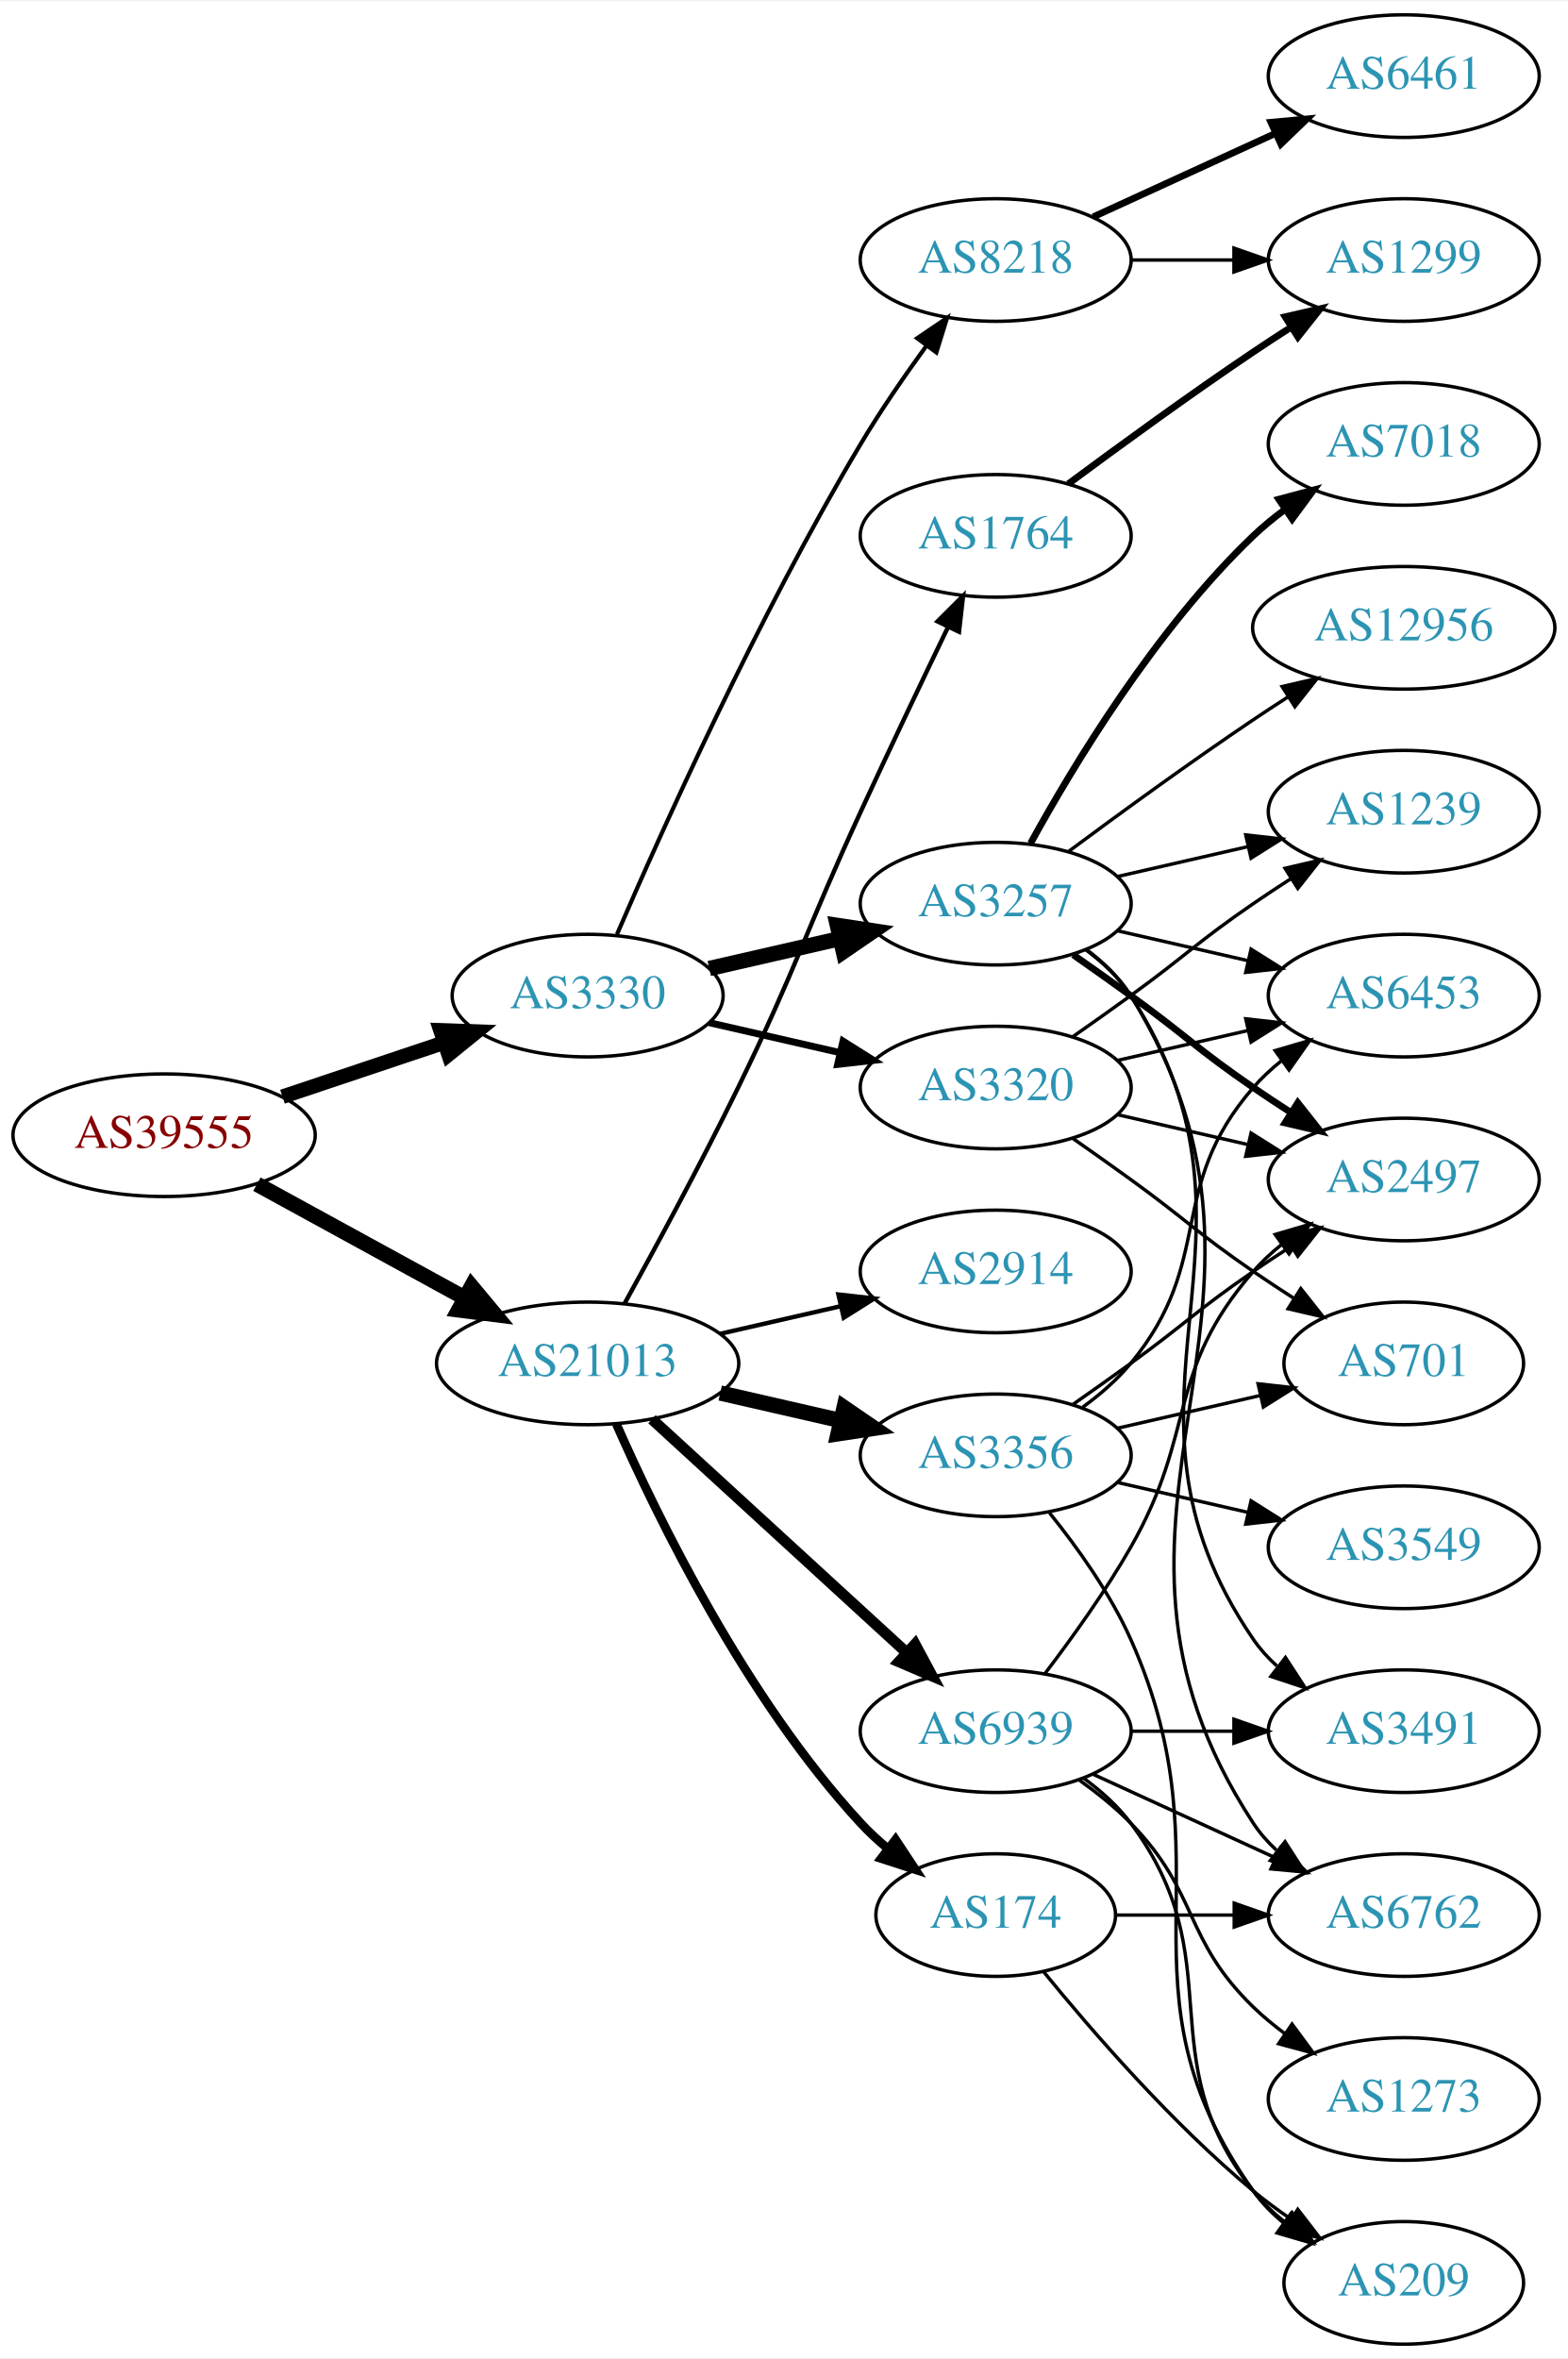
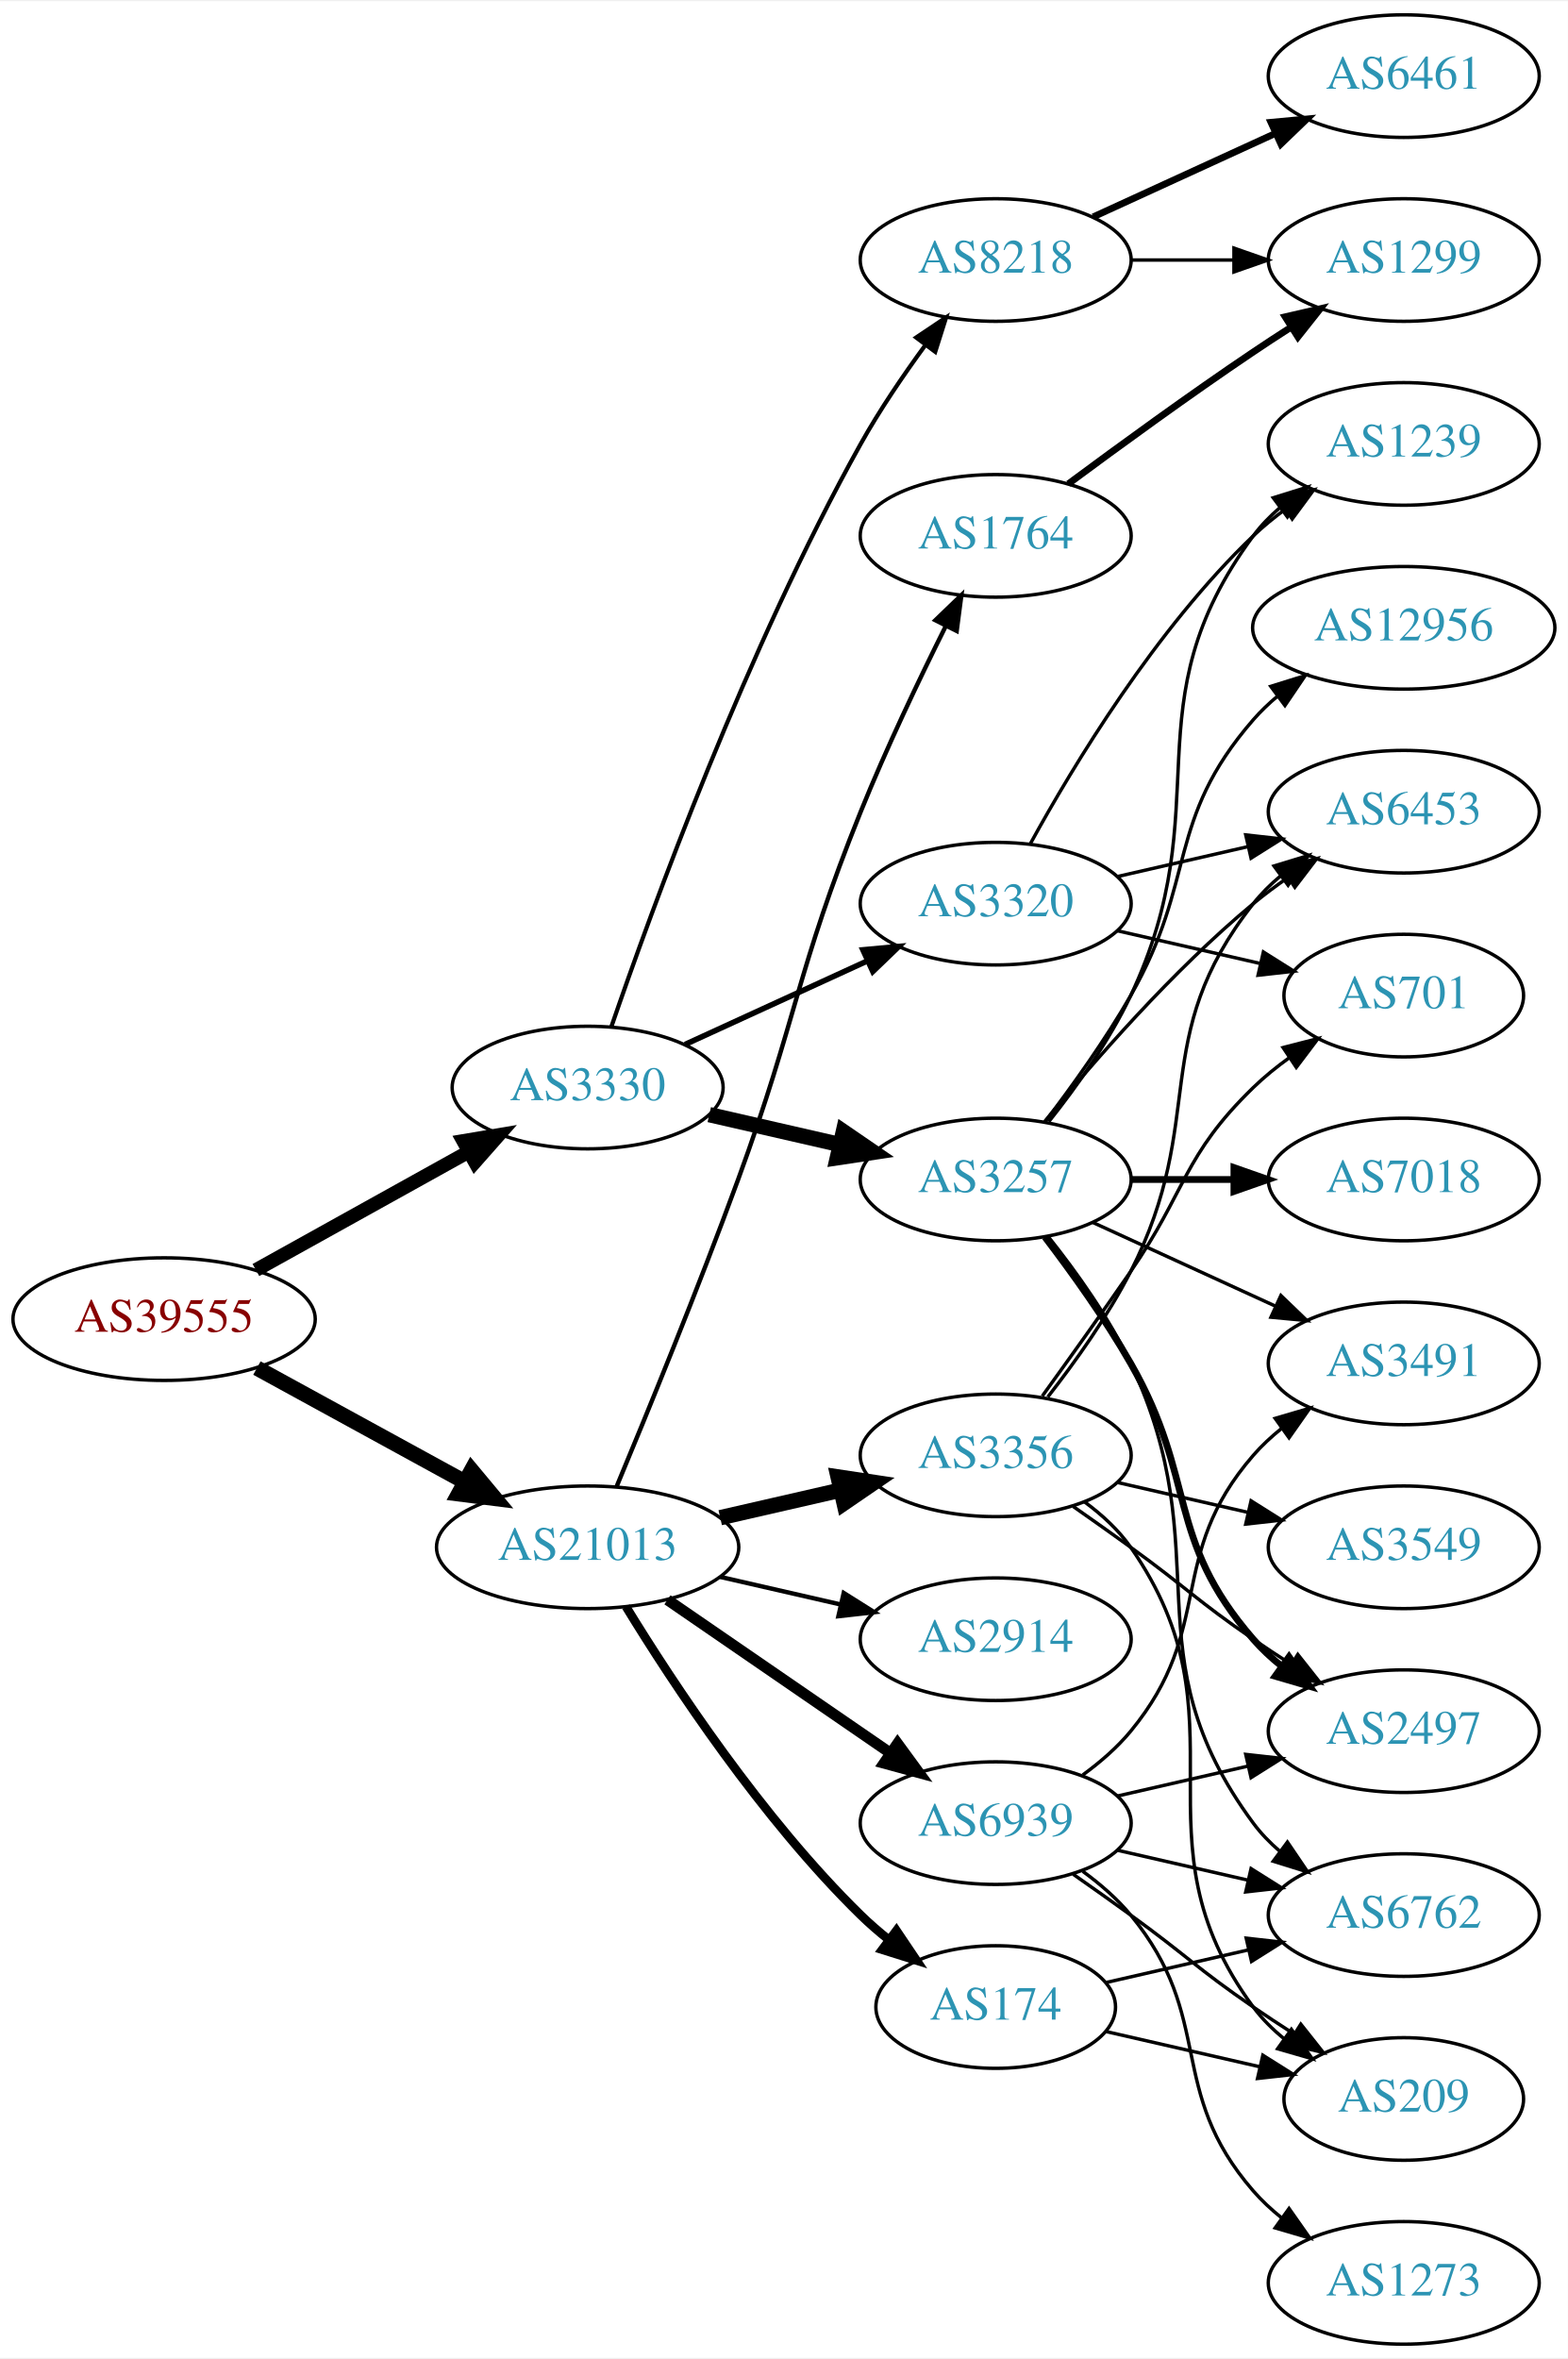
<svg xmlns="http://www.w3.org/2000/svg" xmlns:xlink="http://www.w3.org/1999/xlink" width="460pt" height="692pt" viewBox="0.00 0.00 460.47 692.00">
  <g id="graph0" class="graph" transform="scale(1 1) rotate(0) translate(4 688)">
    <polygon fill="white" stroke="none" points="-4,4 -4,-688 456.469,-688 456.469,4 -4,4" />
    <g id="node1" class="node">
      <g id="a_node1">
        <a xlink:href="/asn/39555" xlink:title="AS39555 ~ Stadtwerke Schwaz GmbH [AT]">
-           <ellipse fill="#ffffff" stroke="black" cx="44.196" cy="-355" rx="44.393" ry="18" />
-           <text text-anchor="middle" x="44.196" y="-351.3" font-family="Times,serif" font-size="14.00" fill="#880000">AS39555</text>
+           <ellipse fill="#ffffff" stroke="black" cx="44.196" cy="-301" rx="44.393" ry="18" />
+           <text text-anchor="middle" x="44.196" y="-297.3" font-family="Times,serif" font-size="14.00" fill="#880000">AS39555</text>
        </a>
      </g>
    </g>
    <g id="node2" class="node">
      <g id="a_node2">
        <a xlink:href="/asn/3330" xlink:title="AS3330 ~ Vienna, Austria [AT]">
-           <ellipse fill="#ffffff" stroke="black" cx="168.588" cy="-396" rx="39.794" ry="18" />
-           <text text-anchor="middle" x="168.588" y="-392.3" font-family="Times,serif" font-size="14.00" fill="#2c94b3">AS3330</text>
+           <ellipse fill="#ffffff" stroke="black" cx="168.588" cy="-369" rx="39.794" ry="18" />
+           <text text-anchor="middle" x="168.588" y="-365.3" font-family="Times,serif" font-size="14.00" fill="#2c94b3">AS3330</text>
        </a>
      </g>
    </g>
    <g id="edge1" class="edge">
-       <path fill="none" stroke="black" stroke-width="4.275" d="M78.964,-366.312C93.591,-371.212 110.853,-376.994 126.239,-382.148" />
-       <polygon fill="black" stroke="black" stroke-width="4.275" points="125.362,-385.799 136.032,-385.429 127.738,-378.706 125.362,-385.799" />
+       <path fill="none" stroke="black" stroke-width="4.05" d="M71.152,-315.421C89.325,-325.518 113.788,-339.109 133.527,-350.076" />
+       <polygon fill="black" stroke="black" stroke-width="4.05" points="132.044,-353.306 142.507,-355.065 135.486,-347.11 132.044,-353.306" />
    </g>
    <g id="node3" class="node">
      <g id="a_node3">
        <a xlink:href="/asn/21013" xlink:title="AS21013 ~ Wels, AT [AT]">
-           <ellipse fill="#ffffff" stroke="black" cx="168.588" cy="-288" rx="44.393" ry="18" />
-           <text text-anchor="middle" x="168.588" y="-284.3" font-family="Times,serif" font-size="14.00" fill="#2c94b3">AS21013</text>
+           <ellipse fill="#ffffff" stroke="black" cx="168.588" cy="-234" rx="44.393" ry="18" />
+           <text text-anchor="middle" x="168.588" y="-230.3" font-family="Times,serif" font-size="14.00" fill="#2c94b3">AS21013</text>
        </a>
      </g>
    </g>
    <g id="edge2" class="edge">
-       <path fill="none" stroke="black" stroke-width="4.5" d="M71.452,-340.627C89.279,-330.868 113.056,-317.852 132.503,-307.207" />
-       <polygon fill="black" stroke="black" stroke-width="4.5" points="134.494,-310.605 141.375,-302.349 130.713,-303.697 134.494,-310.605" />
+       <path fill="none" stroke="black" stroke-width="4.5" d="M71.452,-286.627C89.279,-276.868 113.056,-263.852 132.503,-253.207" />
+       <polygon fill="black" stroke="black" stroke-width="4.5" points="134.494,-256.605 141.375,-248.349 130.713,-249.697 134.494,-256.605" />
    </g>
    <g id="node4" class="node">
      <g id="a_node4">
-         <a xlink:href="/asn/3320" xlink:title="AS3320 ~ DTAG [DE]">
-           <ellipse fill="#ffffff" stroke="black" cx="288.431" cy="-369" rx="39.794" ry="18" />
-           <text text-anchor="middle" x="288.431" y="-365.3" font-family="Times,serif" font-size="14.00" fill="#2c94b3">AS3320</text>
+         <a xlink:href="/asn/3257" xlink:title="AS3257 ~ GTT [DE]">
+           <ellipse fill="#ffffff" stroke="black" cx="288.431" cy="-342" rx="39.794" ry="18" />
+           <text text-anchor="middle" x="288.431" y="-338.3" font-family="Times,serif" font-size="14.00" fill="#2c94b3">AS3257</text>
        </a>
      </g>
    </g>
    <g id="edge3" class="edge">
-       <path fill="none" stroke="black" stroke-width="2.045" d="M204.308,-388.045C216.307,-385.296 229.928,-382.175 242.621,-379.267" />
-       <polygon fill="black" stroke="black" stroke-width="2.045" points="243.587,-382.636 252.552,-376.991 242.023,-375.813 243.587,-382.636" />
+       <path fill="none" stroke="black" stroke-width="4.5" d="M204.308,-361.045C216.307,-358.296 229.928,-355.175 242.621,-352.267" />
+       <polygon fill="black" stroke="black" stroke-width="4.5" points="243.684,-356.063 252.552,-349.991 241.926,-348.387 243.684,-356.063" />
    </g>
    <g id="node5" class="node">
      <g id="a_node5">
-         <a xlink:href="/asn/3257" xlink:title="AS3257 ~ GTT [DE]">
-           <ellipse fill="#ffffff" stroke="black" cx="288.431" cy="-423" rx="39.794" ry="18" />
-           <text text-anchor="middle" x="288.431" y="-419.3" font-family="Times,serif" font-size="14.00" fill="#2c94b3">AS3257</text>
-         </a>
-       </g>
-     </g>
-     <g id="edge4" class="edge">
-       <path fill="none" stroke="black" stroke-width="4.5" d="M204.308,-403.955C216.307,-406.704 229.928,-409.825 242.621,-412.733" />
-       <polygon fill="black" stroke="black" stroke-width="4.5" points="241.926,-416.613 252.552,-415.009 243.684,-408.937 241.926,-416.613" />
-     </g>
-     <g id="node6" class="node">
-       <g id="a_node6">
        <a xlink:href="/asn/8218" xlink:title="AS8218 ~ legacy Neotelecoms [FR]">
          <ellipse fill="#ffffff" stroke="black" cx="288.431" cy="-612" rx="39.794" ry="18" />
          <text text-anchor="middle" x="288.431" y="-608.3" font-family="Times,serif" font-size="14.00" fill="#2c94b3">AS8218</text>
        </a>
      </g>
    </g>
+     <g id="edge4" class="edge">
+       <path fill="none" stroke="black" stroke-width="1.227" d="M175.537,-386.811C187.303,-421.066 215.325,-498.041 248.784,-558 254.319,-567.918 261.317,-578.199 267.832,-587.096" />
+       <polygon fill="black" stroke="black" stroke-width="1.227" points="265.068,-589.244 273.868,-595.144 270.668,-585.044 265.068,-589.244" />
+     </g>
+     <g id="node6" class="node">
+       <g id="a_node6">
+         <a xlink:href="/asn/3320" xlink:title="AS3320 ~ DTAG [DE]">
+           <ellipse fill="#ffffff" stroke="black" cx="288.431" cy="-423" rx="39.794" ry="18" />
+           <text text-anchor="middle" x="288.431" y="-419.3" font-family="Times,serif" font-size="14.00" fill="#2c94b3">AS3320</text>
+         </a>
+       </g>
+     </g>
    <g id="edge5" class="edge">
-       <path fill="none" stroke="black" stroke-width="1.227" d="M177.21,-414.006C190.357,-444.458 218.79,-507.726 248.784,-558 254.603,-567.753 261.667,-577.997 268.156,-586.909" />
-       <polygon fill="black" stroke="black" stroke-width="1.227" points="265.375,-589.036 274.141,-594.986 270.999,-584.868 265.375,-589.036" />
+       <path fill="none" stroke="black" stroke-width="1.636" d="M197.217,-381.661C213.174,-388.973 233.445,-398.261 250.727,-406.181" />
+       <polygon fill="black" stroke="black" stroke-width="1.636" points="249.426,-409.435 259.975,-410.419 252.342,-403.071 249.426,-409.435" />
    </g>
    <g id="node17" class="node">
      <g id="a_node17">
-         <a xlink:href="/asn/174" xlink:title="AS174 ~ Cogent Communications [US]">
-           <ellipse fill="#ffffff" stroke="black" cx="288.431" cy="-126" rx="35.194" ry="18" />
-           <text text-anchor="middle" x="288.431" y="-122.3" font-family="Times,serif" font-size="14.00" fill="#2c94b3">AS174</text>
-         </a>
-       </g>
-     </g>
-     <g id="edge19" class="edge">
-       <path fill="none" stroke="black" stroke-width="2.571" d="M177.004,-270.239C189.072,-242.817 215.044,-189.527 248.784,-153 251.19,-150.396 253.887,-147.9 256.71,-145.551" />
-       <polygon fill="black" stroke="black" stroke-width="2.571" points="259.019,-148.191 264.854,-139.347 254.778,-142.622 259.019,-148.191" />
+         <a xlink:href="/asn/2914" xlink:title="AS2914 ~ NTT America, Inc. [US]">
+           <ellipse fill="#ffffff" stroke="black" cx="288.431" cy="-207" rx="39.794" ry="18" />
+           <text text-anchor="middle" x="288.431" y="-203.3" font-family="Times,serif" font-size="14.00" fill="#2c94b3">AS2914</text>
+         </a>
+       </g>
+     </g>
+     <g id="edge18" class="edge">
+       <path fill="none" stroke="black" stroke-width="1.286" d="M207.523,-225.308C218.764,-222.733 231.176,-219.889 242.799,-217.226" />
+       <polygon fill="black" stroke="black" stroke-width="1.286" points="243.795,-220.588 252.761,-214.943 242.232,-213.765 243.795,-220.588" />
    </g>
    <g id="node18" class="node">
      <g id="a_node18">
+         <a xlink:href="/asn/3356" xlink:title="AS3356 ~ Level 3 Parent, LLC [US]">
+           <ellipse fill="#ffffff" stroke="black" cx="288.431" cy="-261" rx="39.794" ry="18" />
+           <text text-anchor="middle" x="288.431" y="-257.3" font-family="Times,serif" font-size="14.00" fill="#2c94b3">AS3356</text>
+         </a>
+       </g>
+     </g>
+     <g id="edge19" class="edge">
+       <path fill="none" stroke="black" stroke-width="4.5" d="M207.523,-242.692C218.764,-245.267 231.176,-248.111 242.799,-250.774" />
+       <polygon fill="black" stroke="black" stroke-width="4.5" points="242.134,-254.661 252.761,-253.057 243.893,-246.985 242.134,-254.661" />
+     </g>
+     <g id="node19" class="node">
+       <g id="a_node19">
+         <a xlink:href="/asn/174" xlink:title="AS174 ~ Cogent Communications [US]">
+           <ellipse fill="#ffffff" stroke="black" cx="288.431" cy="-99" rx="35.194" ry="18" />
+           <text text-anchor="middle" x="288.431" y="-95.3" font-family="Times,serif" font-size="14.00" fill="#2c94b3">AS174</text>
+         </a>
+       </g>
+     </g>
+     <g id="edge20" class="edge">
+       <path fill="none" stroke="black" stroke-width="2.571" d="M179.854,-216.56C193.662,-194.009 219.851,-154.278 248.784,-126 251.32,-123.522 254.103,-121.11 256.979,-118.812" />
+       <polygon fill="black" stroke="black" stroke-width="2.571" points="259.275,-121.465 265.195,-112.679 255.088,-115.856 259.275,-121.465" />
+     </g>
+     <g id="node20" class="node">
+       <g id="a_node20">
        <a xlink:href="/asn/1764" xlink:title="AS1764 ~ NEXTLAYER-AS [AT]">
          <ellipse fill="#ffffff" stroke="black" cx="288.431" cy="-531" rx="39.794" ry="18" />
          <text text-anchor="middle" x="288.431" y="-527.3" font-family="Times,serif" font-size="14.00" fill="#2c94b3">AS1764</text>
        </a>
      </g>
    </g>
-     <g id="edge20" class="edge">
-       <path fill="none" stroke="black" stroke-width="1.286" d="M179.394,-305.509C188.399,-321.789 201.949,-346.801 212.784,-369 230.064,-404.403 232.301,-414.219 248.784,-450 257.153,-468.165 266.845,-488.478 274.43,-504.218" />
-       <polygon fill="black" stroke="black" stroke-width="1.286" points="271.348,-505.885 278.85,-513.367 277.651,-502.84 271.348,-505.885" />
-     </g>
-     <g id="node19" class="node">
-       <g id="a_node19">
-         <a xlink:href="/asn/2914" xlink:title="AS2914 ~ NTT America, Inc. [US]">
-           <ellipse fill="#ffffff" stroke="black" cx="288.431" cy="-315" rx="39.794" ry="18" />
-           <text text-anchor="middle" x="288.431" y="-311.3" font-family="Times,serif" font-size="14.00" fill="#2c94b3">AS2914</text>
-         </a>
-       </g>
-     </g>
    <g id="edge21" class="edge">
-       <path fill="none" stroke="black" stroke-width="1.286" d="M207.523,-296.692C218.764,-299.267 231.176,-302.111 242.799,-304.774" />
-       <polygon fill="black" stroke="black" stroke-width="1.286" points="242.232,-308.235 252.761,-307.057 243.795,-301.412 242.232,-308.235" />
-     </g>
-     <g id="node20" class="node">
-       <g id="a_node20">
-         <a xlink:href="/asn/3356" xlink:title="AS3356 ~ Level 3 Parent, LLC [US]">
-           <ellipse fill="#ffffff" stroke="black" cx="288.431" cy="-261" rx="39.794" ry="18" />
-           <text text-anchor="middle" x="288.431" y="-257.3" font-family="Times,serif" font-size="14.00" fill="#2c94b3">AS3356</text>
-         </a>
-       </g>
-     </g>
-     <g id="edge22" class="edge">
-       <path fill="none" stroke="black" stroke-width="4.5" d="M207.523,-279.308C218.764,-276.733 231.176,-273.889 242.799,-271.226" />
-       <polygon fill="black" stroke="black" stroke-width="4.5" points="243.893,-275.015 252.761,-268.943 242.134,-267.339 243.893,-275.015" />
+       <path fill="none" stroke="black" stroke-width="1.286" d="M177.097,-251.839C185.981,-273.152 201.046,-309.954 212.784,-342 230.187,-389.51 229.854,-403.078 248.784,-450 256.267,-468.547 265.962,-488.859 273.769,-504.503" />
+       <polygon fill="black" stroke="black" stroke-width="1.286" points="270.721,-506.231 278.35,-513.583 276.971,-503.078 270.721,-506.231" />
    </g>
    <g id="node21" class="node">
      <g id="a_node21">
        <a xlink:href="/asn/6939" xlink:title="AS6939 ~ Hurricane Electric LLC [US]">
-           <ellipse fill="#ffffff" stroke="black" cx="288.431" cy="-180" rx="39.794" ry="18" />
-           <text text-anchor="middle" x="288.431" y="-176.3" font-family="Times,serif" font-size="14.00" fill="#2c94b3">AS6939</text>
-         </a>
-       </g>
-     </g>
-     <g id="edge23" class="edge">
-       <path fill="none" stroke="black" stroke-width="3.214" d="M187.486,-271.597C207.414,-253.333 239.772,-223.678 262.249,-203.079" />
-       <polygon fill="black" stroke="black" stroke-width="3.214" points="264.743,-205.54 269.751,-196.203 260.014,-200.38 264.743,-205.54" />
+           <ellipse fill="#ffffff" stroke="black" cx="288.431" cy="-153" rx="39.794" ry="18" />
+           <text text-anchor="middle" x="288.431" y="-149.3" font-family="Times,serif" font-size="14.00" fill="#2c94b3">AS6939</text>
+         </a>
+       </g>
+     </g>
+     <g id="edge22" class="edge">
+       <path fill="none" stroke="black" stroke-width="3.214" d="M192.031,-218.574C210.612,-205.802 237.173,-187.545 257.553,-173.537" />
+       <polygon fill="black" stroke="black" stroke-width="3.214" points="259.609,-176.371 265.867,-167.822 255.643,-170.602 259.609,-176.371" />
+     </g>
+     <g id="node7" class="node">
+       <g id="a_node7">
+         <a xlink:href="/asn/2497" xlink:title="AS2497 ~ Internet Initiative Japan Inc. [JP]">
+           <ellipse fill="#ffffff" stroke="black" cx="408.273" cy="-180" rx="39.794" ry="18" />
+           <text text-anchor="middle" x="408.273" y="-176.3" font-family="Times,serif" font-size="14.00" fill="#2c94b3">AS2497</text>
+         </a>
+       </g>
+     </g>
+     <g id="edge6" class="edge">
+       <path fill="none" stroke="black" stroke-width="2" d="M302.892,-325.087C310.785,-314.73 320.634,-301.008 328.077,-288 347.642,-253.806 338.243,-236.742 364.077,-207 366.542,-204.162 369.379,-201.523 372.397,-199.094" />
+       <polygon fill="black" stroke="black" stroke-width="2" points="374.583,-201.833 380.675,-193.164 370.507,-196.142 374.583,-201.833" />
+     </g>
+     <g id="node8" class="node">
+       <g id="a_node8">
+         <a xlink:href="/asn/1239" xlink:title="AS1239 ~ Sprint [US]">
+           <ellipse fill="#ffffff" stroke="black" cx="408.273" cy="-558" rx="39.794" ry="18" />
+           <text text-anchor="middle" x="408.273" y="-554.3" font-family="Times,serif" font-size="14.00" fill="#2c94b3">AS1239</text>
+         </a>
+       </g>
+     </g>
+     <g id="edge7" class="edge">
+       <path fill="none" stroke="black" d="M304.031,-358.991C312.118,-369.155 321.78,-382.655 328.077,-396 354.576,-452.159 327.174,-481.059 364.077,-531 366.311,-534.023 368.994,-536.786 371.914,-539.293" />
+       <polygon fill="black" stroke="black" points="369.94,-542.186 380.058,-545.331 374.109,-536.563 369.94,-542.186" />
+     </g>
+     <g id="node9" class="node">
+       <g id="a_node9">
+         <a xlink:href="/asn/3491" xlink:title="AS3491 ~ PCCW Global, Inc. [US]">
+           <ellipse fill="#ffffff" stroke="black" cx="408.273" cy="-288" rx="39.794" ry="18" />
+           <text text-anchor="middle" x="408.273" y="-284.3" font-family="Times,serif" font-size="14.00" fill="#2c94b3">AS3491</text>
+         </a>
+       </g>
+     </g>
+     <g id="edge8" class="edge">
+       <path fill="none" stroke="black" d="M317.06,-329.339C333.017,-322.027 353.287,-312.739 370.57,-304.819" />
+       <polygon fill="black" stroke="black" points="372.185,-307.929 379.818,-300.581 369.269,-301.565 372.185,-307.929" />
    </g>
    <g id="node10" class="node">
      <g id="a_node10">
+         <a xlink:href="/asn/7018" xlink:title="AS7018 ~ AT&amp;T Services, Inc. [US]">
+           <ellipse fill="#ffffff" stroke="black" cx="408.273" cy="-342" rx="39.794" ry="18" />
+           <text text-anchor="middle" x="408.273" y="-338.3" font-family="Times,serif" font-size="14.00" fill="#2c94b3">AS7018</text>
+         </a>
+       </g>
+     </g>
+     <g id="edge9" class="edge">
+       <path fill="none" stroke="black" stroke-width="2" d="M328.343,-342C337.897,-342 348.246,-342 358.209,-342" />
+       <polygon fill="black" stroke="black" stroke-width="2" points="358.402,-345.5 368.402,-342 358.402,-338.5 358.402,-345.5" />
+     </g>
+     <g id="node11" class="node">
+       <g id="a_node11">
        <a xlink:href="/asn/6453" xlink:title="AS6453 ~ TATA COMMUNICATIONS (AMERICA) INC [US]">
-           <ellipse fill="#ffffff" stroke="black" cx="408.273" cy="-396" rx="39.794" ry="18" />
-           <text text-anchor="middle" x="408.273" y="-392.3" font-family="Times,serif" font-size="14.00" fill="#2c94b3">AS6453</text>
-         </a>
-       </g>
-     </g>
-     <g id="edge14" class="edge">
-       <path fill="none" stroke="black" d="M324.15,-376.955C336.15,-379.704 349.771,-382.825 362.463,-385.733" />
-       <polygon fill="black" stroke="black" points="361.866,-389.187 372.395,-388.009 363.429,-382.364 361.866,-389.187" />
+           <ellipse fill="#ffffff" stroke="black" cx="408.273" cy="-450" rx="39.794" ry="18" />
+           <text text-anchor="middle" x="408.273" y="-446.3" font-family="Times,serif" font-size="14.00" fill="#2c94b3">AS6453</text>
+         </a>
+       </g>
+     </g>
+     <g id="edge10" class="edge">
+       <path fill="none" stroke="black" d="M302.85,-359.065C316.964,-376.375 340.379,-403.345 364.077,-423 367.294,-425.668 370.794,-428.27 374.365,-430.741" />
+       <polygon fill="black" stroke="black" points="372.442,-433.666 382.721,-436.236 376.288,-427.817 372.442,-433.666" />
    </g>
    <g id="node12" class="node">
      <g id="a_node12">
-         <a xlink:href="/asn/1239" xlink:title="AS1239 ~ Sprint [US]">
-           <ellipse fill="#ffffff" stroke="black" cx="408.273" cy="-450" rx="39.794" ry="18" />
-           <text text-anchor="middle" x="408.273" y="-446.3" font-family="Times,serif" font-size="14.00" fill="#2c94b3">AS1239</text>
-         </a>
-       </g>
-     </g>
-     <g id="edge13" class="edge">
-       <path fill="none" stroke="black" d="M311.188,-384.009C316.722,-387.879 322.641,-392.064 328.077,-396 344.277,-407.729 347.583,-411.689 364.077,-423 367.606,-425.419 371.343,-427.889 375.084,-430.302" />
-       <polygon fill="black" stroke="black" points="373.406,-433.382 383.725,-435.784 377.156,-427.472 373.406,-433.382" />
+         <a xlink:href="/asn/6762" xlink:title="AS6762 ~ TELECOM ITALIA SPARKLE S.p.A. [IT]">
+           <ellipse fill="#ffffff" stroke="black" cx="408.273" cy="-126" rx="39.794" ry="18" />
+           <text text-anchor="middle" x="408.273" y="-122.3" font-family="Times,serif" font-size="14.00" fill="#2c94b3">AS6762</text>
+         </a>
+       </g>
+     </g>
+     <g id="edge11" class="edge">
+       <path fill="none" stroke="black" d="M304.031,-325.009C312.118,-314.845 321.78,-301.345 328.077,-288 354.576,-231.841 327.174,-202.941 364.077,-153 366.311,-149.977 368.994,-147.214 371.914,-144.707" />
+       <polygon fill="black" stroke="black" points="374.109,-147.437 380.058,-138.669 369.94,-141.814 374.109,-147.437" />
    </g>
    <g id="node13" class="node">
      <g id="a_node13">
-         <a xlink:href="/asn/2497" xlink:title="AS2497 ~ Internet Initiative Japan Inc. [JP]">
-           <ellipse fill="#ffffff" stroke="black" cx="408.273" cy="-342" rx="39.794" ry="18" />
-           <text text-anchor="middle" x="408.273" y="-338.3" font-family="Times,serif" font-size="14.00" fill="#2c94b3">AS2497</text>
-         </a>
-       </g>
-     </g>
-     <g id="edge15" class="edge">
-       <path fill="none" stroke="black" d="M324.15,-361.045C336.15,-358.296 349.771,-355.175 362.463,-352.267" />
-       <polygon fill="black" stroke="black" points="363.429,-355.636 372.395,-349.991 361.866,-348.813 363.429,-355.636" />
-     </g>
-     <g id="node14" class="node">
-       <g id="a_node14">
-         <a xlink:href="/asn/701" xlink:title="AS701 ~ UUNET [US]">
-           <ellipse fill="#ffffff" stroke="black" cx="408.273" cy="-288" rx="35.194" ry="18" />
-           <text text-anchor="middle" x="408.273" y="-284.3" font-family="Times,serif" font-size="14.00" fill="#2c94b3">AS701</text>
-         </a>
-       </g>
-     </g>
-     <g id="edge16" class="edge">
-       <path fill="none" stroke="black" d="M311.188,-353.991C316.722,-350.121 322.641,-345.936 328.077,-342 344.277,-330.271 347.583,-326.311 364.077,-315 367.872,-312.398 371.909,-309.738 375.933,-307.151" />
-       <polygon fill="black" stroke="black" points="378.039,-309.96 384.62,-301.657 374.298,-304.044 378.039,-309.96" />
-     </g>
-     <g id="node7" class="node">
-       <g id="a_node7">
        <a xlink:href="/asn/12956" xlink:title="AS12956 ~ TELXIUS [ES]">
          <ellipse fill="#ffffff" stroke="black" cx="408.273" cy="-504" rx="44.393" ry="18" />
          <text text-anchor="middle" x="408.273" y="-500.3" font-family="Times,serif" font-size="14.00" fill="#2c94b3">AS12956</text>
        </a>
      </g>
    </g>
-     <g id="edge6" class="edge">
-       <path fill="none" stroke="black" d="M309.761,-438.277C324.623,-449.304 345.368,-464.407 364.077,-477 367.367,-479.215 370.83,-481.482 374.304,-483.715" />
-       <polygon fill="black" stroke="black" points="372.552,-486.748 382.872,-489.148 376.301,-480.837 372.552,-486.748" />
-     </g>
-     <g id="node8" class="node">
-       <g id="a_node8">
-         <a xlink:href="/asn/6762" xlink:title="AS6762 ~ TELECOM ITALIA SPARKLE S.p.A. [IT]">
-           <ellipse fill="#ffffff" stroke="black" cx="408.273" cy="-126" rx="39.794" ry="18" />
-           <text text-anchor="middle" x="408.273" y="-122.3" font-family="Times,serif" font-size="14.00" fill="#2c94b3">AS6762</text>
-         </a>
-       </g>
-     </g>
-     <g id="edge7" class="edge">
-       <path fill="none" stroke="black" d="M315.027,-409.572C320.069,-405.819 324.805,-401.29 328.077,-396 385.518,-303.153 304.28,-244.347 364.077,-153 365.966,-150.114 368.282,-147.481 370.851,-145.091" />
-       <polygon fill="black" stroke="black" points="373.402,-147.541 379.144,-138.637 369.102,-142.017 373.402,-147.541" />
-     </g>
-     <g id="node9" class="node">
-       <g id="a_node9">
-         <a xlink:href="/asn/3491" xlink:title="AS3491 ~ PCCW Global, Inc. [US]">
-           <ellipse fill="#ffffff" stroke="black" cx="408.273" cy="-180" rx="39.794" ry="18" />
-           <text text-anchor="middle" x="408.273" y="-176.3" font-family="Times,serif" font-size="14.00" fill="#2c94b3">AS3491</text>
-         </a>
-       </g>
-     </g>
-     <g id="edge8" class="edge">
-       <path fill="none" stroke="black" d="M314.867,-409.47C319.917,-405.722 324.696,-401.221 328.077,-396 374.552,-324.222 315.781,-277.566 364.077,-207 366.025,-204.154 368.382,-201.548 370.978,-199.176" />
-       <polygon fill="black" stroke="black" points="373.53,-201.628 379.315,-192.751 369.257,-196.083 373.53,-201.628" />
-     </g>
-     <g id="edge9" class="edge">
-       <path fill="none" stroke="black" d="M324.15,-415.045C336.15,-412.296 349.771,-409.175 362.463,-406.267" />
-       <polygon fill="black" stroke="black" points="363.429,-409.636 372.395,-403.991 361.866,-402.813 363.429,-409.636" />
-     </g>
-     <g id="node11" class="node">
-       <g id="a_node11">
-         <a xlink:href="/asn/7018" xlink:title="AS7018 ~ AT&amp;T Services, Inc. [US]">
-           <ellipse fill="#ffffff" stroke="black" cx="408.273" cy="-558" rx="39.794" ry="18" />
-           <text text-anchor="middle" x="408.273" y="-554.3" font-family="Times,serif" font-size="14.00" fill="#2c94b3">AS7018</text>
-         </a>
-       </g>
-     </g>
-     <g id="edge10" class="edge">
-       <path fill="none" stroke="black" stroke-width="2" d="M298.672,-440.713C311.218,-463.561 335.394,-503.611 364.077,-531 366.946,-533.739 370.134,-536.347 373.443,-538.785" />
-       <polygon fill="black" stroke="black" stroke-width="2" points="371.567,-541.742 381.803,-544.477 375.507,-535.956 371.567,-541.742" />
-     </g>
-     <g id="edge11" class="edge">
-       <path fill="none" stroke="black" d="M324.15,-430.955C336.15,-433.704 349.771,-436.825 362.463,-439.733" />
-       <polygon fill="black" stroke="black" points="361.866,-443.187 372.395,-442.009 363.429,-436.364 361.866,-443.187" />
-     </g>
    <g id="edge12" class="edge">
-       <path fill="none" stroke="black" stroke-width="2" d="M311.188,-407.991C316.722,-404.121 322.641,-399.936 328.077,-396 344.277,-384.271 347.583,-380.311 364.077,-369 367.606,-366.581 371.343,-364.111 375.084,-361.698" />
-       <polygon fill="black" stroke="black" stroke-width="2" points="377.156,-364.528 383.725,-356.216 373.406,-358.618 377.156,-364.528" />
-     </g>
-     <g id="node15" class="node">
-       <g id="a_node15">
+       <path fill="none" stroke="black" d="M302.892,-358.913C310.785,-369.27 320.634,-382.992 328.077,-396 347.642,-430.194 338.243,-447.258 364.077,-477 366.223,-479.47 368.651,-481.791 371.234,-483.953" />
+       <polygon fill="black" stroke="black" points="369.209,-486.808 379.326,-489.956 373.38,-481.186 369.209,-486.808" />
+     </g>
+     <g id="node14" class="node">
+       <g id="a_node14">
        <a xlink:href="/asn/6461" xlink:title="AS6461 ~ Zayo Bandwidth [US]">
          <ellipse fill="#ffffff" stroke="black" cx="408.273" cy="-666" rx="39.794" ry="18" />
          <text text-anchor="middle" x="408.273" y="-662.3" font-family="Times,serif" font-size="14.00" fill="#2c94b3">AS6461</text>
        </a>
      </g>
    </g>
-     <g id="edge17" class="edge">
+     <g id="edge13" class="edge">
      <path fill="none" stroke="black" stroke-width="2" d="M317.06,-624.661C333.017,-631.973 353.287,-641.261 370.57,-649.181" />
      <polygon fill="black" stroke="black" stroke-width="2" points="369.269,-652.435 379.818,-653.419 372.185,-646.071 369.269,-652.435" />
    </g>
-     <g id="node16" class="node">
-       <g id="a_node16">
+     <g id="node15" class="node">
+       <g id="a_node15">
        <a xlink:href="/asn/1299" xlink:title="AS1299 ~ Telia Carrier [EU]">
          <ellipse fill="#ffffff" stroke="black" cx="408.273" cy="-612" rx="39.794" ry="18" />
          <text text-anchor="middle" x="408.273" y="-608.3" font-family="Times,serif" font-size="14.00" fill="#2c94b3">AS1299</text>
        </a>
      </g>
    </g>
-     <g id="edge18" class="edge">
+     <g id="edge14" class="edge">
      <path fill="none" stroke="black" d="M328.343,-612C337.897,-612 348.246,-612 358.209,-612" />
      <polygon fill="black" stroke="black" points="358.402,-615.5 368.402,-612 358.402,-608.5 358.402,-615.5" />
    </g>
-     <g id="edge36" class="edge">
-       <path fill="none" stroke="black" d="M323.833,-126C334.657,-126 346.824,-126 358.451,-126" />
-       <polygon fill="black" stroke="black" points="358.482,-129.5 368.482,-126 358.482,-122.5 358.482,-129.5" />
-     </g>
-     <g id="node23" class="node">
-       <g id="a_node23">
-         <a xlink:href="/asn/209" xlink:title="AS209 ~ CenturyLink Communications, LLC [US]">
-           <ellipse fill="#ffffff" stroke="black" cx="408.273" cy="-18" rx="35.194" ry="18" />
-           <text text-anchor="middle" x="408.273" y="-14.3" font-family="Times,serif" font-size="14.00" fill="#2c94b3">AS209</text>
-         </a>
-       </g>
-     </g>
-     <g id="edge35" class="edge">
-       <path fill="none" stroke="black" d="M302.588,-109.257C316.674,-91.961 340.232,-64.778 364.077,-45 367.54,-42.128 371.333,-39.331 375.187,-36.692" />
-       <polygon fill="black" stroke="black" points="377.149,-39.592 383.62,-31.203 373.33,-33.725 377.149,-39.592" />
+     <g id="edge16" class="edge">
+       <path fill="none" stroke="black" d="M298.672,-440.713C311.218,-463.561 335.394,-503.611 364.077,-531 366.946,-533.739 370.134,-536.347 373.443,-538.785" />
+       <polygon fill="black" stroke="black" points="371.567,-541.742 381.803,-544.477 375.507,-535.956 371.567,-541.742" />
+     </g>
+     <g id="edge15" class="edge">
+       <path fill="none" stroke="black" d="M324.15,-430.955C336.15,-433.704 349.771,-436.825 362.463,-439.733" />
+       <polygon fill="black" stroke="black" points="361.866,-443.187 372.395,-442.009 363.429,-436.364 361.866,-443.187" />
+     </g>
+     <g id="node16" class="node">
+       <g id="a_node16">
+         <a xlink:href="/asn/701" xlink:title="AS701 ~ UUNET [US]">
+           <ellipse fill="#ffffff" stroke="black" cx="408.273" cy="-396" rx="35.194" ry="18" />
+           <text text-anchor="middle" x="408.273" y="-392.3" font-family="Times,serif" font-size="14.00" fill="#2c94b3">AS701</text>
+         </a>
+       </g>
+     </g>
+     <g id="edge17" class="edge">
+       <path fill="none" stroke="black" d="M324.15,-415.045C337.243,-412.045 352.265,-408.604 365.906,-405.478" />
+       <polygon fill="black" stroke="black" points="367.047,-408.807 376.013,-403.162 365.484,-401.984 367.047,-408.807" />
+     </g>
+     <g id="edge26" class="edge">
+       <path fill="none" stroke="black" d="M311.188,-245.991C316.722,-242.121 322.641,-237.936 328.077,-234 344.277,-222.271 347.583,-218.311 364.077,-207 367.606,-204.581 371.343,-202.111 375.084,-199.698" />
+       <polygon fill="black" stroke="black" points="377.156,-202.528 383.725,-194.216 373.406,-196.618 377.156,-202.528" />
    </g>
    <g id="edge24" class="edge">
-       <path fill="none" stroke="black" stroke-width="2" d="M309.761,-546.277C324.623,-557.304 345.368,-572.407 364.077,-585 367.626,-587.389 371.377,-589.839 375.125,-592.242" />
-       <polygon fill="black" stroke="black" stroke-width="2" points="373.451,-595.325 383.774,-597.712 377.193,-589.409 373.451,-595.325" />
-     </g>
-     <g id="edge29" class="edge">
-       <path fill="none" stroke="black" d="M314.012,-275.156C319.106,-278.872 324.12,-283.201 328.077,-288 353.142,-318.394 338.243,-339.258 364.077,-369 366.542,-371.838 369.379,-374.477 372.397,-376.906" />
-       <polygon fill="black" stroke="black" points="370.507,-379.858 380.675,-382.836 374.583,-374.167 370.507,-379.858" />
-     </g>
-     <g id="edge26" class="edge">
-       <path fill="none" stroke="black" d="M311.188,-276.009C316.722,-279.879 322.641,-284.064 328.077,-288 344.277,-299.729 347.583,-303.689 364.077,-315 367.606,-317.419 371.343,-319.889 375.084,-322.302" />
-       <polygon fill="black" stroke="black" points="373.406,-325.382 383.725,-327.784 377.156,-319.472 373.406,-325.382" />
+       <path fill="none" stroke="black" d="M303.727,-278.14C311.713,-288.353 321.375,-301.853 328.077,-315 351.058,-360.077 332.779,-383.246 364.077,-423 366.402,-425.953 369.146,-428.67 372.105,-431.147" />
+       <polygon fill="black" stroke="black" points="370.165,-434.064 380.302,-437.145 374.298,-428.415 370.165,-434.064" />
    </g>
    <g id="edge27" class="edge">
-       <path fill="none" stroke="black" d="M324.15,-268.955C337.243,-271.955 352.265,-275.396 365.906,-278.522" />
-       <polygon fill="black" stroke="black" points="365.484,-282.016 376.013,-280.838 367.047,-275.193 365.484,-282.016" />
+       <path fill="none" stroke="black" d="M302.11,-278.406C309.725,-288.937 319.558,-302.67 328.077,-315 344.473,-338.731 343.384,-348.906 364.077,-369 367.305,-372.134 370.956,-375.089 374.734,-377.812" />
+       <polygon fill="black" stroke="black" points="372.832,-380.75 383.094,-383.383 376.713,-374.925 372.832,-380.75" />
    </g>
    <g id="node22" class="node">
      <g id="a_node22">
        <a xlink:href="/asn/3549" xlink:title="AS3549 ~ Level 3 Parent, LLC [US]">
          <ellipse fill="#ffffff" stroke="black" cx="408.273" cy="-234" rx="39.794" ry="18" />
          <text text-anchor="middle" x="408.273" y="-230.3" font-family="Times,serif" font-size="14.00" fill="#2c94b3">AS3549</text>
        </a>
      </g>
    </g>
-     <g id="edge25" class="edge">
+     <g id="edge23" class="edge">
      <path fill="none" stroke="black" d="M324.15,-253.045C336.15,-250.296 349.771,-247.175 362.463,-244.267" />
      <polygon fill="black" stroke="black" points="363.429,-247.636 372.395,-241.991 361.866,-240.813 363.429,-247.636" />
    </g>
+     <g id="node23" class="node">
+       <g id="a_node23">
+         <a xlink:href="/asn/209" xlink:title="AS209 ~ CenturyLink Communications, LLC [US]">
+           <ellipse fill="#ffffff" stroke="black" cx="408.273" cy="-72" rx="35.194" ry="18" />
+           <text text-anchor="middle" x="408.273" y="-68.3" font-family="Times,serif" font-size="14.00" fill="#2c94b3">AS209</text>
+         </a>
+       </g>
+     </g>
+     <g id="edge25" class="edge">
+       <path fill="none" stroke="black" d="M314.59,-247.284C319.654,-243.545 324.51,-239.096 328.077,-234 363.691,-183.131 327.174,-148.941 364.077,-99 366.62,-95.559 369.744,-92.455 373.139,-89.682" />
+       <polygon fill="black" stroke="black" points="375.278,-92.456 381.406,-83.814 371.226,-86.748 375.278,-92.456" />
+     </g>
+     <g id="edge35" class="edge">
+       <path fill="none" stroke="black" d="M320.701,-106.165C333.54,-109.106 348.645,-112.567 362.612,-115.767" />
+       <polygon fill="black" stroke="black" points="362.004,-119.219 372.533,-118.04 363.567,-112.395 362.004,-119.219" />
+     </g>
+     <g id="edge34" class="edge">
+       <path fill="none" stroke="black" d="M320.701,-91.835C334.551,-88.662 351.038,-84.885 365.889,-81.482" />
+       <polygon fill="black" stroke="black" points="366.891,-84.843 375.857,-79.198 365.328,-78.02 366.891,-84.843" />
+     </g>
    <g id="edge28" class="edge">
-       <path fill="none" stroke="black" d="M304.242,-244.106C312.4,-233.975 322.061,-220.475 328.077,-207 358.147,-139.651 321.498,-105.225 364.077,-45 366.547,-41.507 369.626,-38.37 372.995,-35.579" />
-       <polygon fill="black" stroke="black" points="375.134,-38.352 381.235,-29.69 371.064,-32.657 375.134,-38.352" />
-     </g>
-     <g id="edge31" class="edge">
-       <path fill="none" stroke="black" d="M317.06,-167.339C333.017,-160.027 353.287,-150.739 370.57,-142.819" />
-       <polygon fill="black" stroke="black" points="372.185,-145.929 379.818,-138.581 369.269,-139.565 372.185,-145.929" />
+       <path fill="none" stroke="black" stroke-width="2" d="M309.761,-546.277C324.623,-557.304 345.368,-572.407 364.077,-585 367.626,-587.389 371.377,-589.839 375.125,-592.242" />
+       <polygon fill="black" stroke="black" stroke-width="2" points="373.451,-595.325 383.774,-597.712 377.193,-589.409 373.451,-595.325" />
+     </g>
+     <g id="edge33" class="edge">
+       <path fill="none" stroke="black" d="M324.15,-160.955C336.15,-163.704 349.771,-166.825 362.463,-169.733" />
+       <polygon fill="black" stroke="black" points="361.866,-173.187 372.395,-172.009 363.429,-166.364 361.866,-173.187" />
+     </g>
+     <g id="edge32" class="edge">
+       <path fill="none" stroke="black" d="M314.012,-167.156C319.106,-170.872 324.12,-175.201 328.077,-180 353.142,-210.394 338.243,-231.258 364.077,-261 366.542,-263.838 369.379,-266.477 372.397,-268.906" />
+       <polygon fill="black" stroke="black" points="370.507,-271.858 380.675,-274.836 374.583,-266.167 370.507,-271.858" />
    </g>
    <g id="edge30" class="edge">
-       <path fill="none" stroke="black" d="M328.343,-180C337.897,-180 348.246,-180 358.209,-180" />
-       <polygon fill="black" stroke="black" points="358.402,-183.5 368.402,-180 358.402,-176.5 358.402,-183.5" />
-     </g>
-     <g id="edge32" class="edge">
-       <path fill="none" stroke="black" d="M302.892,-196.913C310.785,-207.27 320.634,-220.992 328.077,-234 347.642,-268.194 338.243,-285.258 364.077,-315 366.542,-317.838 369.379,-320.477 372.397,-322.906" />
-       <polygon fill="black" stroke="black" points="370.507,-325.858 380.675,-328.836 374.583,-320.167 370.507,-325.858" />
-     </g>
-     <g id="edge33" class="edge">
-       <path fill="none" stroke="black" d="M314.362,-166.118C319.438,-162.389 324.356,-157.984 328.077,-153 358.349,-112.458 332.779,-84.754 364.077,-45 366.724,-41.639 369.912,-38.584 373.344,-35.839" />
-       <polygon fill="black" stroke="black" points="375.482,-38.614 381.651,-30 371.457,-32.887 375.482,-38.614" />
+       <path fill="none" stroke="black" d="M324.15,-145.045C336.15,-142.296 349.771,-139.175 362.463,-136.267" />
+       <polygon fill="black" stroke="black" points="363.429,-139.636 372.395,-133.991 361.866,-132.813 363.429,-139.636" />
+     </g>
+     <g id="edge29" class="edge">
+       <path fill="none" stroke="black" d="M311.188,-137.991C316.722,-134.121 322.641,-129.936 328.077,-126 344.277,-114.271 347.583,-110.311 364.077,-99 367.872,-96.398 371.909,-93.738 375.933,-91.151" />
+       <polygon fill="black" stroke="black" points="378.039,-93.96 384.62,-85.657 374.298,-88.044 378.039,-93.96" />
    </g>
    <g id="node24" class="node">
      <g id="a_node24">
        <a xlink:href="/asn/1273" xlink:title="AS1273 ~ Vodafone Group PLC [EU]">
-           <ellipse fill="#ffffff" stroke="black" cx="408.273" cy="-72" rx="39.794" ry="18" />
-           <text text-anchor="middle" x="408.273" y="-68.3" font-family="Times,serif" font-size="14.00" fill="#2c94b3">AS1273</text>
-         </a>
-       </g>
-     </g>
-     <g id="edge34" class="edge">
-       <path fill="none" stroke="black" d="M313.025,-165.611C318.281,-161.852 323.613,-157.563 328.077,-153 348.25,-132.383 343.384,-119.094 364.077,-99 366.922,-96.237 370.096,-93.614 373.396,-91.166" />
-       <polygon fill="black" stroke="black" points="375.462,-93.993 381.744,-85.462 371.513,-88.214 375.462,-93.993" />
+           <ellipse fill="#ffffff" stroke="black" cx="408.273" cy="-18" rx="39.794" ry="18" />
+           <text text-anchor="middle" x="408.273" y="-14.3" font-family="Times,serif" font-size="14.00" fill="#2c94b3">AS1273</text>
+         </a>
+       </g>
+     </g>
+     <g id="edge31" class="edge">
+       <path fill="none" stroke="black" d="M314.012,-138.844C319.106,-135.128 324.12,-130.799 328.077,-126 353.142,-95.606 338.243,-74.742 364.077,-45 366.542,-42.162 369.379,-39.523 372.397,-37.094" />
+       <polygon fill="black" stroke="black" points="374.583,-39.833 380.675,-31.164 370.507,-34.142 374.583,-39.833" />
    </g>
  </g>
</svg>
